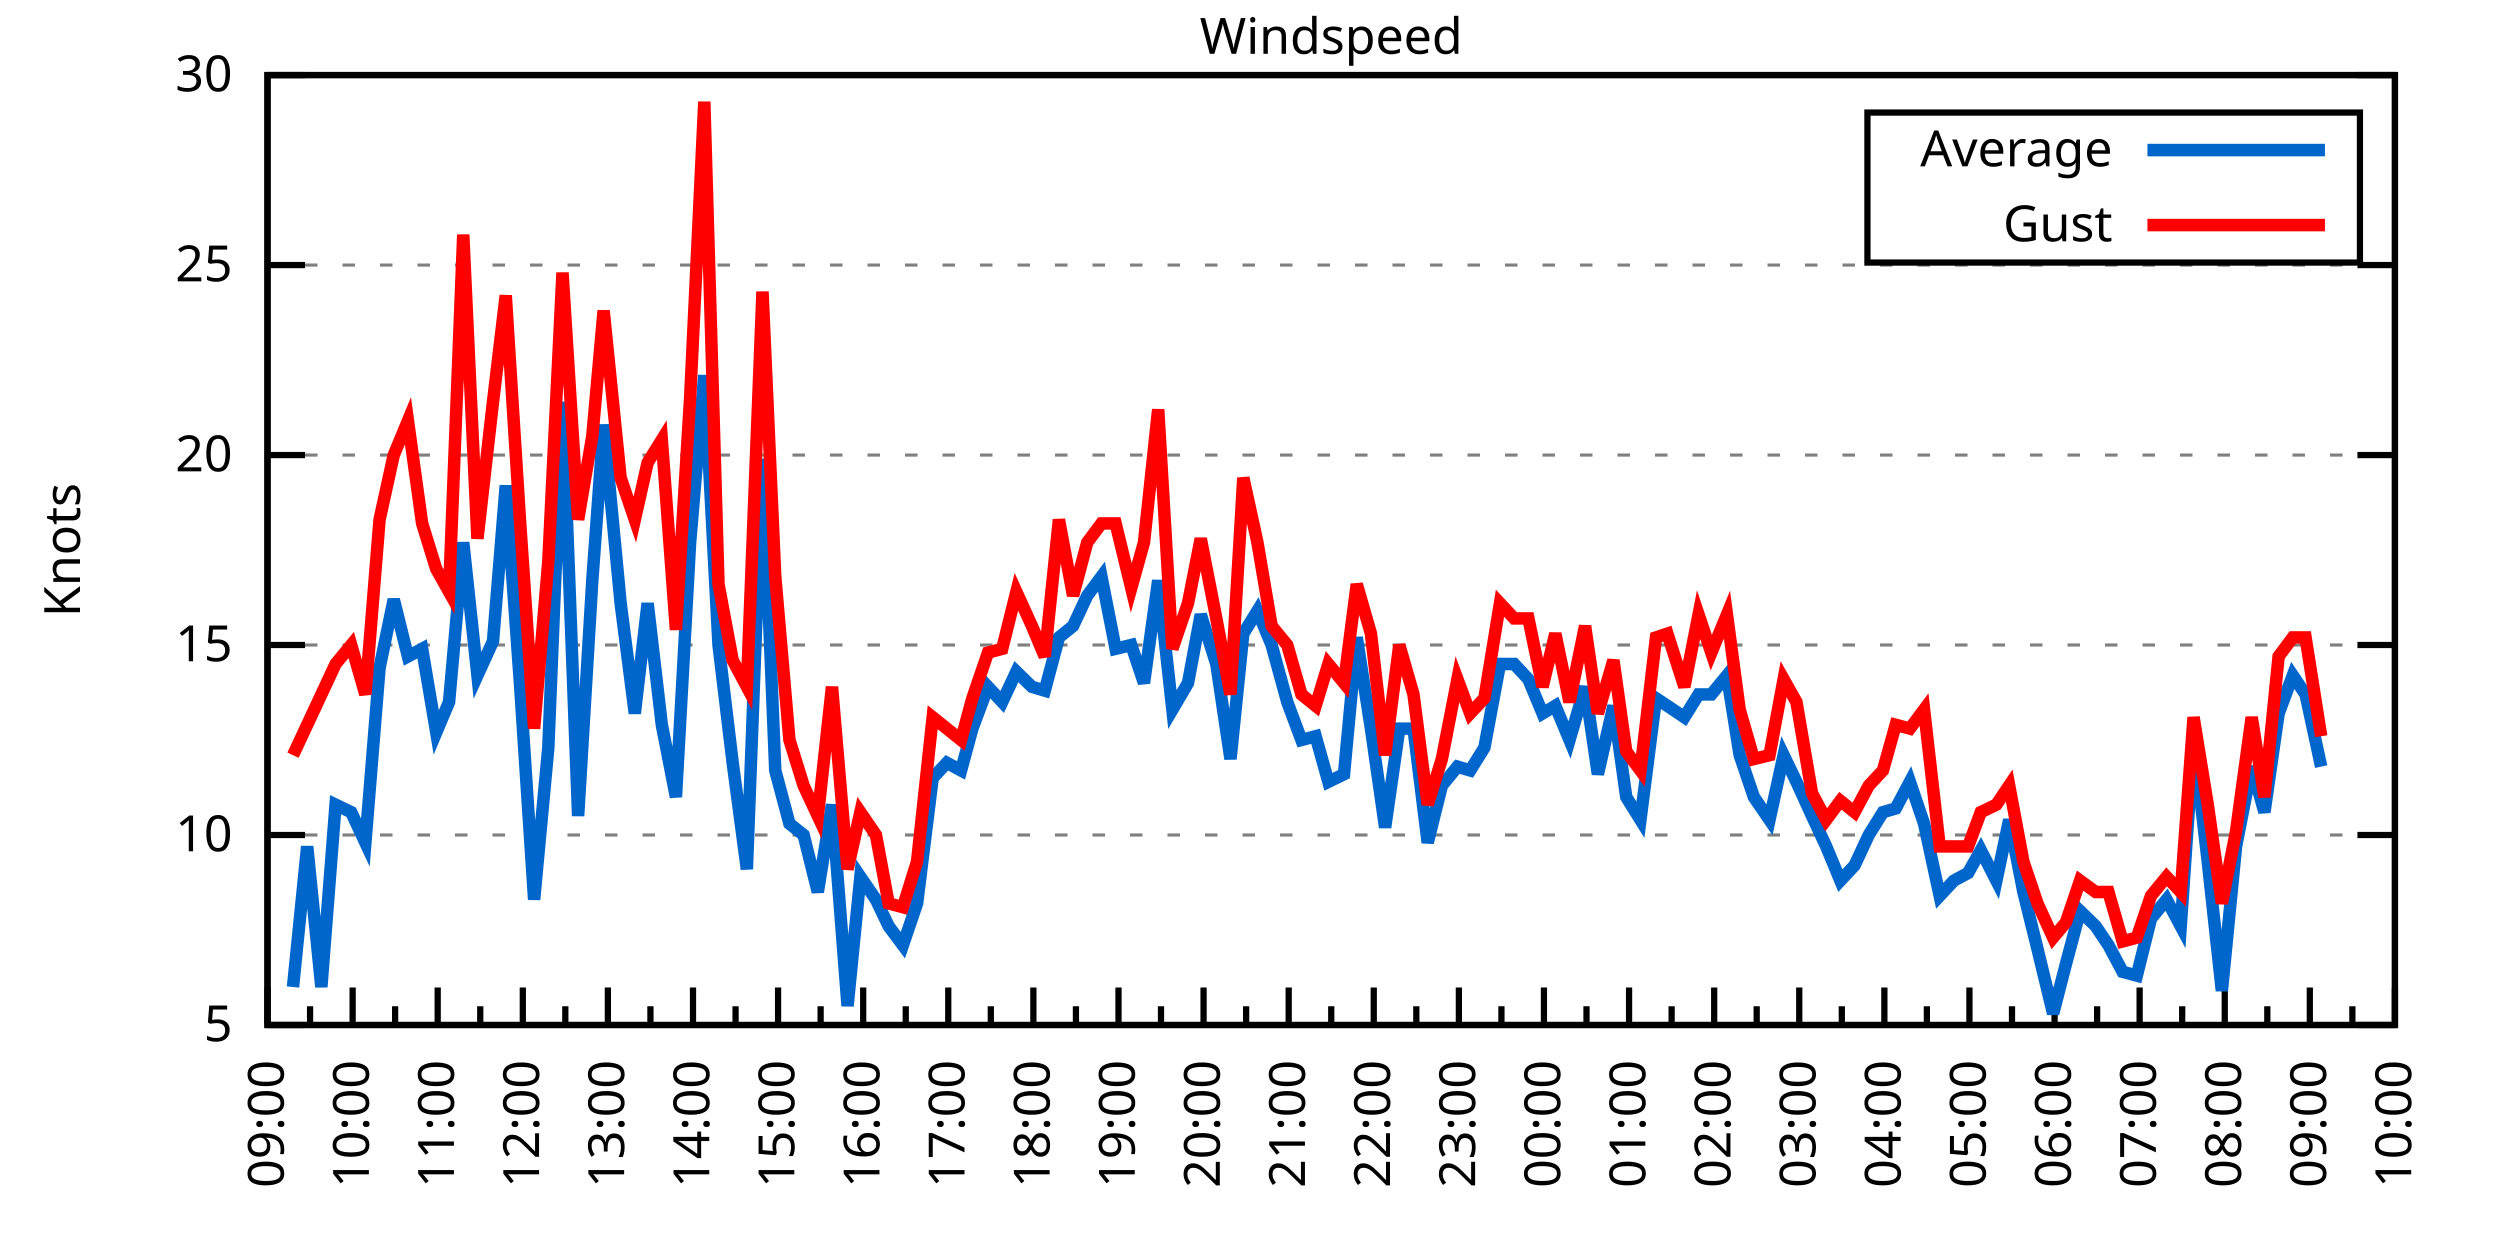
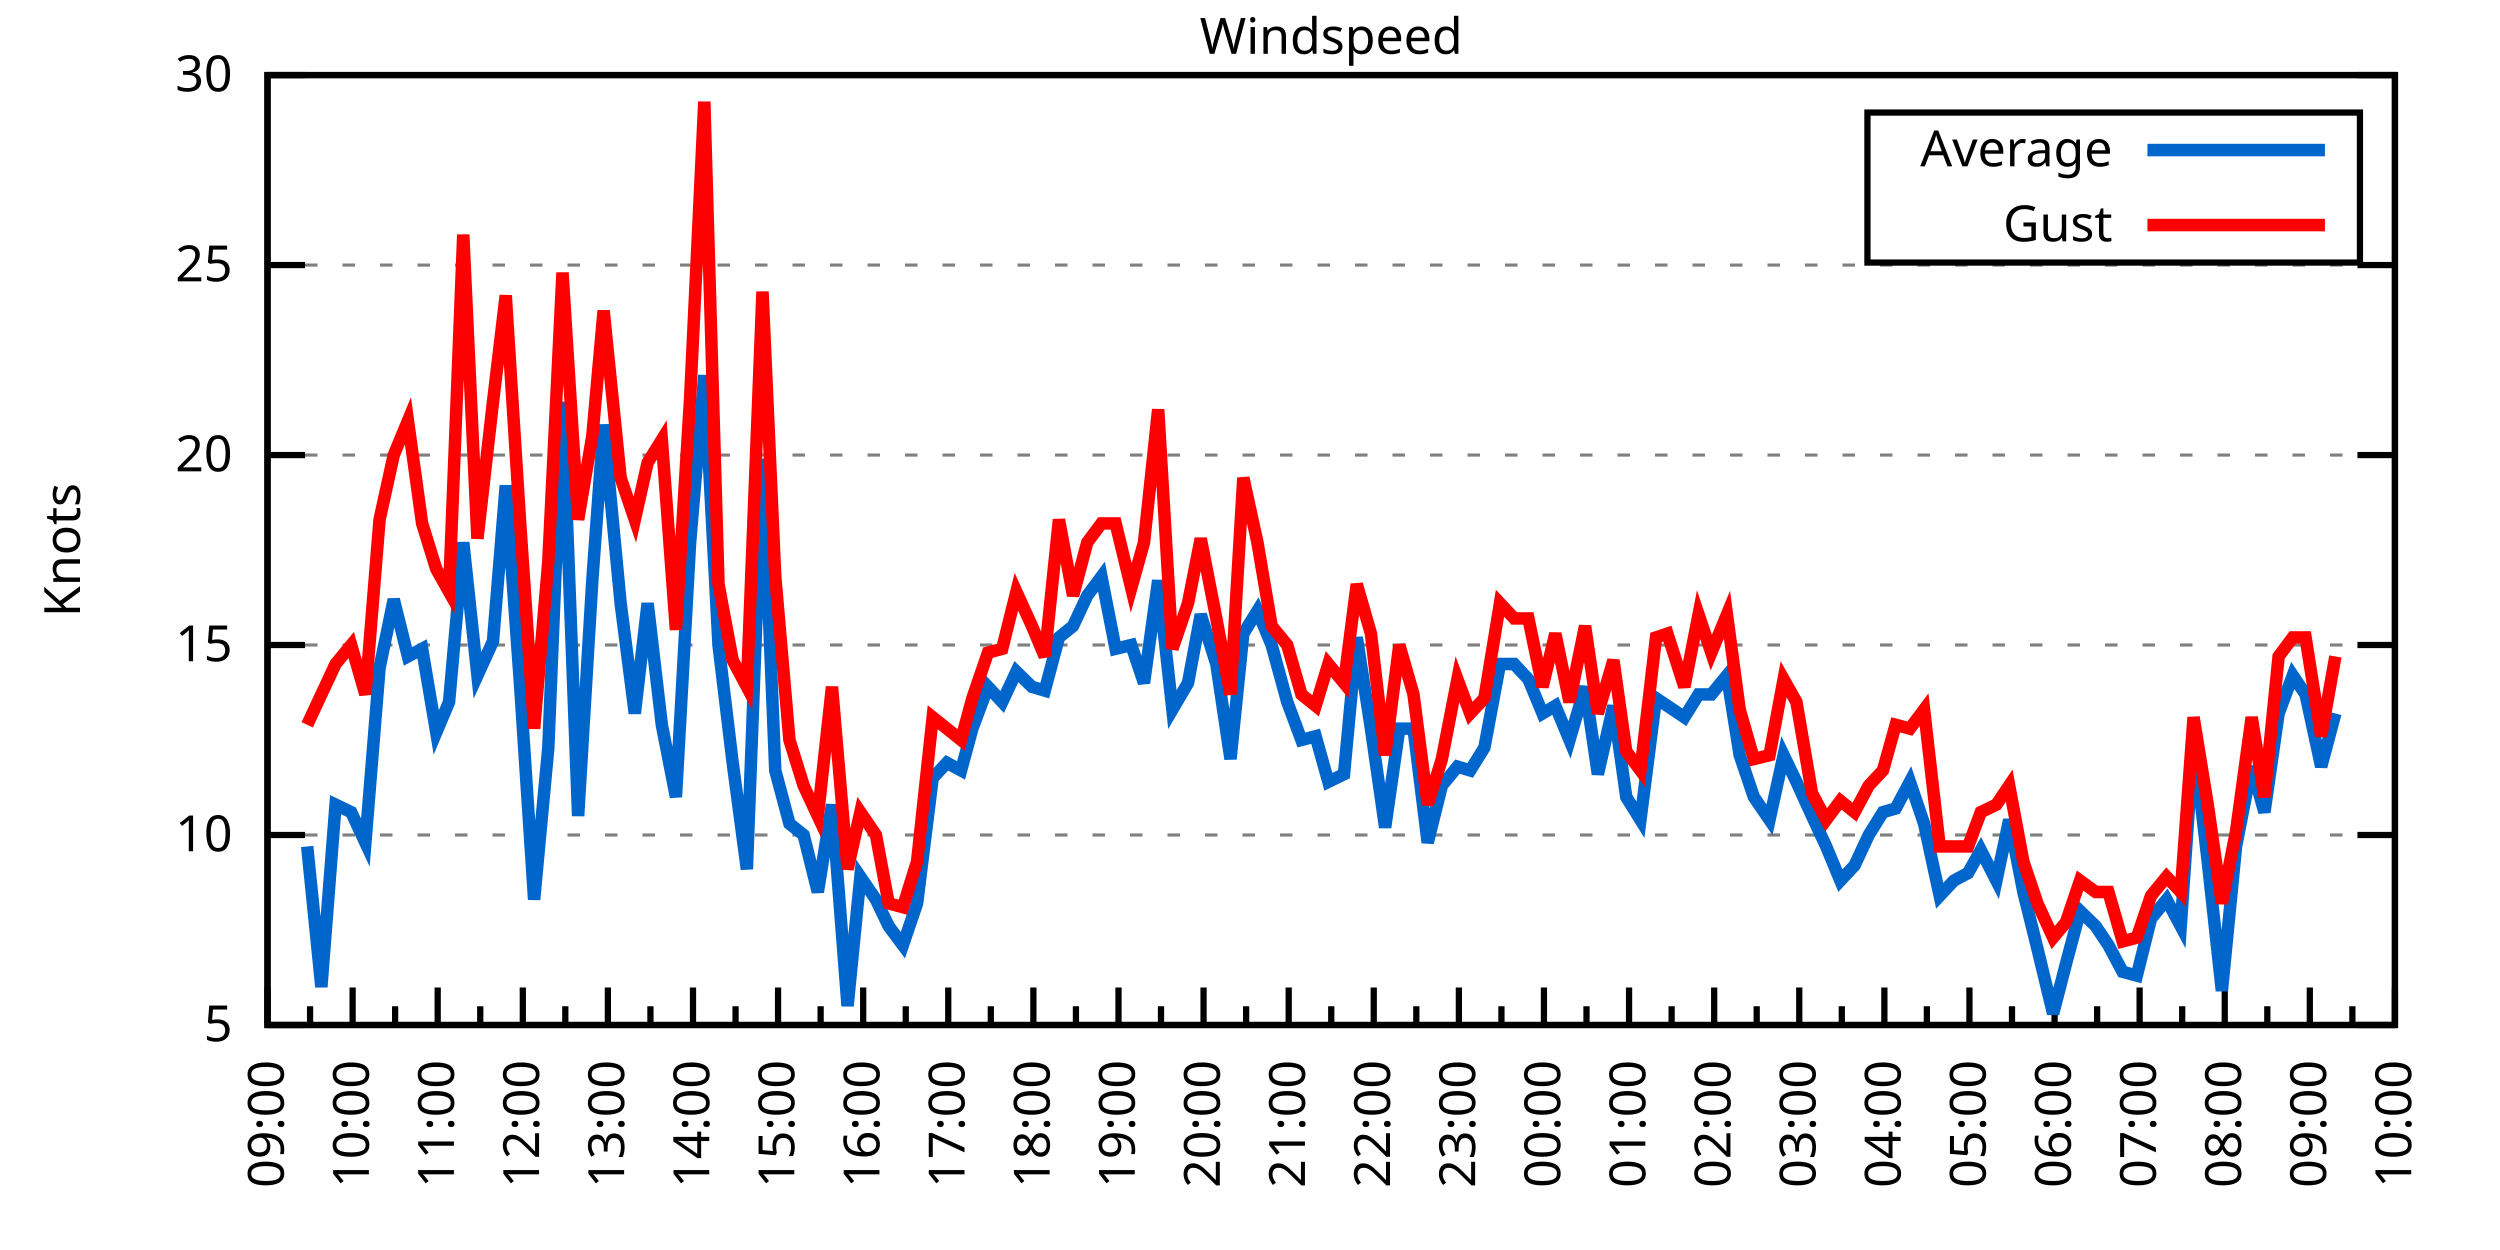
<svg xmlns="http://www.w3.org/2000/svg" xmlns:xlink="http://www.w3.org/1999/xlink" width="400" height="200" viewBox="0 0 400 200">
  <g id="gnuplot_canvas">
    <rect x="0" y="0" width="400" height="200" fill="none" />
    <defs>
      <circle id="gpDot" r="0.5" stroke-width="0.5" stroke="currentColor" />
      <path id="gpPt0" stroke-width="0.333" stroke="currentColor" d="M-1,0 h2 M0,-1 v2" />
      <path id="gpPt1" stroke-width="0.333" stroke="currentColor" d="M-1,-1 L1,1 M1,-1 L-1,1" />
      <path id="gpPt2" stroke-width="0.333" stroke="currentColor" d="M-1,0 L1,0 M0,-1 L0,1 M-1,-1 L1,1 M-1,1 L1,-1" />
      <rect id="gpPt3" stroke-width="0.333" stroke="currentColor" x="-1" y="-1" width="2" height="2" />
      <rect id="gpPt4" stroke-width="0.333" stroke="currentColor" fill="currentColor" x="-1" y="-1" width="2" height="2" />
      <circle id="gpPt5" stroke-width="0.333" stroke="currentColor" cx="0" cy="0" r="1" />
      <use xlink:href="#gpPt5" id="gpPt6" fill="currentColor" stroke="none" />
      <path id="gpPt7" stroke-width="0.333" stroke="currentColor" d="M0,-1.33 L-1.33,0.67 L1.33,0.67 z" />
      <use xlink:href="#gpPt7" id="gpPt8" fill="currentColor" stroke="none" />
      <use xlink:href="#gpPt7" id="gpPt9" stroke="currentColor" transform="rotate(180)" />
      <use xlink:href="#gpPt9" id="gpPt10" fill="currentColor" stroke="none" />
      <use xlink:href="#gpPt3" id="gpPt11" stroke="currentColor" transform="rotate(45)" />
      <use xlink:href="#gpPt11" id="gpPt12" fill="currentColor" stroke="none" />
      <path id="gpPt13" stroke-width="0.333" stroke="currentColor" d="M0,1.330 L1.265,0.411 L0.782,-1.067 L-0.782,-1.076 L-1.265,0.411 z" />
      <use xlink:href="#gpPt13" id="gpPt14" fill="currentColor" stroke="none" />
      <filter id="textbox" filterUnits="objectBoundingBox" x="0" y="0" height="1" width="1">
        <feFlood flood-color="white" flood-opacity="1" result="bgnd" />
        <feComposite in="SourceGraphic" in2="bgnd" operator="atop" />
      </filter>
      <filter id="greybox" filterUnits="objectBoundingBox" x="0" y="0" height="1" width="1">
        <feFlood flood-color="lightgrey" flood-opacity="1" result="grey" />
        <feComposite in="SourceGraphic" in2="grey" operator="atop" />
      </filter>
    </defs>
    <g fill="none" color="white" stroke="currentColor" stroke-width="1.00" stroke-linecap="butt" stroke-linejoin="miter">
</g>
    <g fill="none" color="black" stroke="currentColor" stroke-width="1.00" stroke-linecap="butt" stroke-linejoin="miter">
      <g stroke="none" shape-rendering="crispEdges">
        <polygon fill="rgb(255, 255, 255)" points="42.80,164.00 383.18,164.00 383.18,12.02 42.80,12.02 " />
      </g>
    </g>
    <g fill="none" color="black" stroke="currentColor" stroke-width="1.00" stroke-linecap="butt" stroke-linejoin="miter">
</g>
    <g fill="none" color="black" stroke="black" stroke-width="0.50" stroke-linecap="butt" stroke-linejoin="miter">
</g>
    <g fill="none" color="gray" stroke="currentColor" stroke-width="0.50" stroke-linecap="butt" stroke-linejoin="miter">
      <path stroke="gray" stroke-dasharray="2,4" class="gridline" d="M42.80,164.00 L383.19,164.00  " />
    </g>
    <g fill="none" color="gray" stroke="gray" stroke-width="1.00" stroke-linecap="butt" stroke-linejoin="miter">
</g>
    <g fill="none" color="black" stroke="currentColor" stroke-width="1.00" stroke-linecap="butt" stroke-linejoin="miter">
      <path stroke="black" d="M42.80,164.00 L48.80,164.00 M383.19,164.00 L377.19,164.00  " />
      <g transform="translate(37.20,166.60)" stroke="none" fill="black" font-family="Sans" font-size="8.00" text-anchor="end">
        <text>
          <tspan font-family="Sans"> 5</tspan>
        </text>
      </g>
    </g>
    <g fill="none" color="black" stroke="currentColor" stroke-width="1.00" stroke-linecap="butt" stroke-linejoin="miter">
</g>
    <g fill="none" color="black" stroke="black" stroke-width="0.50" stroke-linecap="butt" stroke-linejoin="miter">
</g>
    <g fill="none" color="gray" stroke="currentColor" stroke-width="0.50" stroke-linecap="butt" stroke-linejoin="miter">
      <path stroke="gray" stroke-dasharray="2,4" class="gridline" d="M42.80,133.60 L383.19,133.60  " />
    </g>
    <g fill="none" color="gray" stroke="gray" stroke-width="1.00" stroke-linecap="butt" stroke-linejoin="miter">
</g>
    <g fill="none" color="black" stroke="currentColor" stroke-width="1.00" stroke-linecap="butt" stroke-linejoin="miter">
      <path stroke="black" d="M42.80,133.60 L48.80,133.60 M383.19,133.60 L377.19,133.60  " />
      <g transform="translate(37.20,136.20)" stroke="none" fill="black" font-family="Sans" font-size="8.00" text-anchor="end">
        <text>
          <tspan font-family="Sans"> 10</tspan>
        </text>
      </g>
    </g>
    <g fill="none" color="black" stroke="currentColor" stroke-width="1.00" stroke-linecap="butt" stroke-linejoin="miter">
</g>
    <g fill="none" color="black" stroke="black" stroke-width="0.50" stroke-linecap="butt" stroke-linejoin="miter">
</g>
    <g fill="none" color="gray" stroke="currentColor" stroke-width="0.50" stroke-linecap="butt" stroke-linejoin="miter">
      <path stroke="gray" stroke-dasharray="2,4" class="gridline" d="M42.80,103.20 L383.19,103.20  " />
    </g>
    <g fill="none" color="gray" stroke="gray" stroke-width="1.00" stroke-linecap="butt" stroke-linejoin="miter">
</g>
    <g fill="none" color="black" stroke="currentColor" stroke-width="1.00" stroke-linecap="butt" stroke-linejoin="miter">
      <path stroke="black" d="M42.80,103.20 L48.80,103.20 M383.19,103.20 L377.19,103.20  " />
      <g transform="translate(37.20,105.80)" stroke="none" fill="black" font-family="Sans" font-size="8.00" text-anchor="end">
        <text>
          <tspan font-family="Sans"> 15</tspan>
        </text>
      </g>
    </g>
    <g fill="none" color="black" stroke="currentColor" stroke-width="1.00" stroke-linecap="butt" stroke-linejoin="miter">
</g>
    <g fill="none" color="black" stroke="black" stroke-width="0.50" stroke-linecap="butt" stroke-linejoin="miter">
</g>
    <g fill="none" color="gray" stroke="currentColor" stroke-width="0.50" stroke-linecap="butt" stroke-linejoin="miter">
      <path stroke="gray" stroke-dasharray="2,4" class="gridline" d="M42.80,72.81 L383.19,72.81  " />
    </g>
    <g fill="none" color="gray" stroke="gray" stroke-width="1.00" stroke-linecap="butt" stroke-linejoin="miter">
</g>
    <g fill="none" color="black" stroke="currentColor" stroke-width="1.00" stroke-linecap="butt" stroke-linejoin="miter">
      <path stroke="black" d="M42.80,72.81 L48.80,72.81 M383.19,72.81 L377.19,72.81  " />
      <g transform="translate(37.20,75.41)" stroke="none" fill="black" font-family="Sans" font-size="8.00" text-anchor="end">
        <text>
          <tspan font-family="Sans"> 20</tspan>
        </text>
      </g>
    </g>
    <g fill="none" color="black" stroke="currentColor" stroke-width="1.00" stroke-linecap="butt" stroke-linejoin="miter">
</g>
    <g fill="none" color="black" stroke="black" stroke-width="0.50" stroke-linecap="butt" stroke-linejoin="miter">
</g>
    <g fill="none" color="gray" stroke="currentColor" stroke-width="0.50" stroke-linecap="butt" stroke-linejoin="miter">
      <path stroke="gray" stroke-dasharray="2,4" class="gridline" d="M42.80,42.41 L383.19,42.41  " />
    </g>
    <g fill="none" color="gray" stroke="gray" stroke-width="1.00" stroke-linecap="butt" stroke-linejoin="miter">
</g>
    <g fill="none" color="black" stroke="currentColor" stroke-width="1.00" stroke-linecap="butt" stroke-linejoin="miter">
      <path stroke="black" d="M42.80,42.41 L48.80,42.41 M383.19,42.41 L377.19,42.41  " />
      <g transform="translate(37.20,45.01)" stroke="none" fill="black" font-family="Sans" font-size="8.00" text-anchor="end">
        <text>
          <tspan font-family="Sans"> 25</tspan>
        </text>
      </g>
    </g>
    <g fill="none" color="black" stroke="currentColor" stroke-width="1.00" stroke-linecap="butt" stroke-linejoin="miter">
</g>
    <g fill="none" color="black" stroke="black" stroke-width="0.50" stroke-linecap="butt" stroke-linejoin="miter">
</g>
    <g fill="none" color="gray" stroke="currentColor" stroke-width="0.50" stroke-linecap="butt" stroke-linejoin="miter">
      <path stroke="gray" stroke-dasharray="2,4" class="gridline" d="M42.80,12.01 L383.19,12.01  " />
    </g>
    <g fill="none" color="gray" stroke="gray" stroke-width="1.00" stroke-linecap="butt" stroke-linejoin="miter">
</g>
    <g fill="none" color="black" stroke="currentColor" stroke-width="1.00" stroke-linecap="butt" stroke-linejoin="miter">
      <path stroke="black" d="M42.80,12.01 L48.80,12.01 M383.19,12.01 L377.19,12.01  " />
      <g transform="translate(37.20,14.61)" stroke="none" fill="black" font-family="Sans" font-size="8.00" text-anchor="end">
        <text>
          <tspan font-family="Sans"> 30</tspan>
        </text>
      </g>
    </g>
    <g fill="none" color="black" stroke="currentColor" stroke-width="1.00" stroke-linecap="butt" stroke-linejoin="miter">
      <path stroke="black" d="M42.80,164.00 L42.80,158.00  " />
      <g transform="translate(45.40,169.60) rotate(270)" stroke="none" fill="black" font-family="Sans" font-size="8.00" text-anchor="end">
        <text>
          <tspan font-family="Sans">09:00</tspan>
        </text>
      </g>
    </g>
    <g fill="none" color="black" stroke="currentColor" stroke-width="1.00" stroke-linecap="butt" stroke-linejoin="miter">
      <path stroke="black" d="M49.61,164.00 L49.61,161.00 M56.42,164.00 L56.42,158.00  " />
      <g transform="translate(59.02,169.60) rotate(270)" stroke="none" fill="black" font-family="Sans" font-size="8.00" text-anchor="end">
        <text>
          <tspan font-family="Sans">10:00</tspan>
        </text>
      </g>
    </g>
    <g fill="none" color="black" stroke="currentColor" stroke-width="1.00" stroke-linecap="butt" stroke-linejoin="miter">
      <path stroke="black" d="M63.22,164.00 L63.22,161.00 M70.03,164.00 L70.03,158.00  " />
      <g transform="translate(72.63,169.60) rotate(270)" stroke="none" fill="black" font-family="Sans" font-size="8.00" text-anchor="end">
        <text>
          <tspan font-family="Sans">11:00</tspan>
        </text>
      </g>
    </g>
    <g fill="none" color="black" stroke="currentColor" stroke-width="1.00" stroke-linecap="butt" stroke-linejoin="miter">
      <path stroke="black" d="M76.84,164.00 L76.84,161.00 M83.65,164.00 L83.65,158.00  " />
      <g transform="translate(86.25,169.60) rotate(270)" stroke="none" fill="black" font-family="Sans" font-size="8.00" text-anchor="end">
        <text>
          <tspan font-family="Sans">12:00</tspan>
        </text>
      </g>
    </g>
    <g fill="none" color="black" stroke="currentColor" stroke-width="1.00" stroke-linecap="butt" stroke-linejoin="miter">
      <path stroke="black" d="M90.45,164.00 L90.45,161.00 M97.26,164.00 L97.26,158.00  " />
      <g transform="translate(99.86,169.60) rotate(270)" stroke="none" fill="black" font-family="Sans" font-size="8.00" text-anchor="end">
        <text>
          <tspan font-family="Sans">13:00</tspan>
        </text>
      </g>
    </g>
    <g fill="none" color="black" stroke="currentColor" stroke-width="1.00" stroke-linecap="butt" stroke-linejoin="miter">
      <path stroke="black" d="M104.07,164.00 L104.07,161.00 M110.88,164.00 L110.88,158.00  " />
      <g transform="translate(113.48,169.60) rotate(270)" stroke="none" fill="black" font-family="Sans" font-size="8.00" text-anchor="end">
        <text>
          <tspan font-family="Sans">14:00</tspan>
        </text>
      </g>
    </g>
    <g fill="none" color="black" stroke="currentColor" stroke-width="1.00" stroke-linecap="butt" stroke-linejoin="miter">
      <path stroke="black" d="M117.69,164.00 L117.69,161.00 M124.49,164.00 L124.49,158.00  " />
      <g transform="translate(127.09,169.60) rotate(270)" stroke="none" fill="black" font-family="Sans" font-size="8.00" text-anchor="end">
        <text>
          <tspan font-family="Sans">15:00</tspan>
        </text>
      </g>
    </g>
    <g fill="none" color="black" stroke="currentColor" stroke-width="1.00" stroke-linecap="butt" stroke-linejoin="miter">
      <path stroke="black" d="M131.30,164.00 L131.30,161.00 M138.11,164.00 L138.11,158.00  " />
      <g transform="translate(140.71,169.60) rotate(270)" stroke="none" fill="black" font-family="Sans" font-size="8.00" text-anchor="end">
        <text>
          <tspan font-family="Sans">16:00</tspan>
        </text>
      </g>
    </g>
    <g fill="none" color="black" stroke="currentColor" stroke-width="1.00" stroke-linecap="butt" stroke-linejoin="miter">
      <path stroke="black" d="M144.92,164.00 L144.92,161.00 M151.72,164.00 L151.72,158.00  " />
      <g transform="translate(154.32,169.60) rotate(270)" stroke="none" fill="black" font-family="Sans" font-size="8.00" text-anchor="end">
        <text>
          <tspan font-family="Sans">17:00</tspan>
        </text>
      </g>
    </g>
    <g fill="none" color="black" stroke="currentColor" stroke-width="1.00" stroke-linecap="butt" stroke-linejoin="miter">
      <path stroke="black" d="M158.53,164.00 L158.53,161.00 M165.34,164.00 L165.34,158.00  " />
      <g transform="translate(167.94,169.60) rotate(270)" stroke="none" fill="black" font-family="Sans" font-size="8.00" text-anchor="end">
        <text>
          <tspan font-family="Sans">18:00</tspan>
        </text>
      </g>
    </g>
    <g fill="none" color="black" stroke="currentColor" stroke-width="1.00" stroke-linecap="butt" stroke-linejoin="miter">
      <path stroke="black" d="M172.15,164.00 L172.15,161.00 M178.96,164.00 L178.96,158.00  " />
      <g transform="translate(181.56,169.60) rotate(270)" stroke="none" fill="black" font-family="Sans" font-size="8.00" text-anchor="end">
        <text>
          <tspan font-family="Sans">19:00</tspan>
        </text>
      </g>
    </g>
    <g fill="none" color="black" stroke="currentColor" stroke-width="1.00" stroke-linecap="butt" stroke-linejoin="miter">
      <path stroke="black" d="M185.76,164.00 L185.76,161.00 M192.57,164.00 L192.57,158.00  " />
      <g transform="translate(195.17,169.60) rotate(270)" stroke="none" fill="black" font-family="Sans" font-size="8.00" text-anchor="end">
        <text>
          <tspan font-family="Sans">20:00</tspan>
        </text>
      </g>
    </g>
    <g fill="none" color="black" stroke="currentColor" stroke-width="1.00" stroke-linecap="butt" stroke-linejoin="miter">
      <path stroke="black" d="M199.38,164.00 L199.38,161.00 M206.19,164.00 L206.19,158.00  " />
      <g transform="translate(208.79,169.60) rotate(270)" stroke="none" fill="black" font-family="Sans" font-size="8.00" text-anchor="end">
        <text>
          <tspan font-family="Sans">21:00</tspan>
        </text>
      </g>
    </g>
    <g fill="none" color="black" stroke="currentColor" stroke-width="1.00" stroke-linecap="butt" stroke-linejoin="miter">
      <path stroke="black" d="M213.00,164.00 L213.00,161.00 M219.80,164.00 L219.80,158.00  " />
      <g transform="translate(222.40,169.60) rotate(270)" stroke="none" fill="black" font-family="Sans" font-size="8.00" text-anchor="end">
        <text>
          <tspan font-family="Sans">22:00</tspan>
        </text>
      </g>
    </g>
    <g fill="none" color="black" stroke="currentColor" stroke-width="1.00" stroke-linecap="butt" stroke-linejoin="miter">
      <path stroke="black" d="M226.61,164.00 L226.61,161.00 M233.42,164.00 L233.42,158.00  " />
      <g transform="translate(236.02,169.60) rotate(270)" stroke="none" fill="black" font-family="Sans" font-size="8.00" text-anchor="end">
        <text>
          <tspan font-family="Sans">23:00</tspan>
        </text>
      </g>
    </g>
    <g fill="none" color="black" stroke="currentColor" stroke-width="1.00" stroke-linecap="butt" stroke-linejoin="miter">
      <path stroke="black" d="M240.23,164.00 L240.23,161.00 M247.03,164.00 L247.03,158.00  " />
      <g transform="translate(249.63,169.60) rotate(270)" stroke="none" fill="black" font-family="Sans" font-size="8.00" text-anchor="end">
        <text>
          <tspan font-family="Sans">00:00</tspan>
        </text>
      </g>
    </g>
    <g fill="none" color="black" stroke="currentColor" stroke-width="1.00" stroke-linecap="butt" stroke-linejoin="miter">
      <path stroke="black" d="M253.84,164.00 L253.84,161.00 M260.65,164.00 L260.65,158.00  " />
      <g transform="translate(263.25,169.60) rotate(270)" stroke="none" fill="black" font-family="Sans" font-size="8.00" text-anchor="end">
        <text>
          <tspan font-family="Sans">01:00</tspan>
        </text>
      </g>
    </g>
    <g fill="none" color="black" stroke="currentColor" stroke-width="1.00" stroke-linecap="butt" stroke-linejoin="miter">
      <path stroke="black" d="M267.46,164.00 L267.46,161.00 M274.27,164.00 L274.27,158.00  " />
      <g transform="translate(276.87,169.60) rotate(270)" stroke="none" fill="black" font-family="Sans" font-size="8.00" text-anchor="end">
        <text>
          <tspan font-family="Sans">02:00</tspan>
        </text>
      </g>
    </g>
    <g fill="none" color="black" stroke="currentColor" stroke-width="1.00" stroke-linecap="butt" stroke-linejoin="miter">
      <path stroke="black" d="M281.07,164.00 L281.07,161.00 M287.88,164.00 L287.88,158.00  " />
      <g transform="translate(290.48,169.60) rotate(270)" stroke="none" fill="black" font-family="Sans" font-size="8.00" text-anchor="end">
        <text>
          <tspan font-family="Sans">03:00</tspan>
        </text>
      </g>
    </g>
    <g fill="none" color="black" stroke="currentColor" stroke-width="1.00" stroke-linecap="butt" stroke-linejoin="miter">
      <path stroke="black" d="M294.69,164.00 L294.69,161.00 M301.50,164.00 L301.50,158.00  " />
      <g transform="translate(304.10,169.60) rotate(270)" stroke="none" fill="black" font-family="Sans" font-size="8.00" text-anchor="end">
        <text>
          <tspan font-family="Sans">04:00</tspan>
        </text>
      </g>
    </g>
    <g fill="none" color="black" stroke="currentColor" stroke-width="1.00" stroke-linecap="butt" stroke-linejoin="miter">
      <path stroke="black" d="M308.30,164.00 L308.30,161.00 M315.11,164.00 L315.11,158.00  " />
      <g transform="translate(317.71,169.60) rotate(270)" stroke="none" fill="black" font-family="Sans" font-size="8.00" text-anchor="end">
        <text>
          <tspan font-family="Sans">05:00</tspan>
        </text>
      </g>
    </g>
    <g fill="none" color="black" stroke="currentColor" stroke-width="1.00" stroke-linecap="butt" stroke-linejoin="miter">
      <path stroke="black" d="M321.92,164.00 L321.92,161.00 M328.73,164.00 L328.73,158.00  " />
      <g transform="translate(331.33,169.60) rotate(270)" stroke="none" fill="black" font-family="Sans" font-size="8.00" text-anchor="end">
        <text>
          <tspan font-family="Sans">06:00</tspan>
        </text>
      </g>
    </g>
    <g fill="none" color="black" stroke="currentColor" stroke-width="1.00" stroke-linecap="butt" stroke-linejoin="miter">
      <path stroke="black" d="M335.54,164.00 L335.54,161.00 M342.34,164.00 L342.34,158.00  " />
      <g transform="translate(344.94,169.60) rotate(270)" stroke="none" fill="black" font-family="Sans" font-size="8.00" text-anchor="end">
        <text>
          <tspan font-family="Sans">07:00</tspan>
        </text>
      </g>
    </g>
    <g fill="none" color="black" stroke="currentColor" stroke-width="1.00" stroke-linecap="butt" stroke-linejoin="miter">
      <path stroke="black" d="M349.15,164.00 L349.15,161.00 M355.96,164.00 L355.96,158.00  " />
      <g transform="translate(358.56,169.60) rotate(270)" stroke="none" fill="black" font-family="Sans" font-size="8.00" text-anchor="end">
        <text>
          <tspan font-family="Sans">08:00</tspan>
        </text>
      </g>
    </g>
    <g fill="none" color="black" stroke="currentColor" stroke-width="1.00" stroke-linecap="butt" stroke-linejoin="miter">
      <path stroke="black" d="M362.77,164.00 L362.77,161.00 M369.57,164.00 L369.57,158.00  " />
      <g transform="translate(372.17,169.60) rotate(270)" stroke="none" fill="black" font-family="Sans" font-size="8.00" text-anchor="end">
        <text>
          <tspan font-family="Sans">09:00</tspan>
        </text>
      </g>
    </g>
    <g fill="none" color="black" stroke="currentColor" stroke-width="1.00" stroke-linecap="butt" stroke-linejoin="miter">
      <path stroke="black" d="M376.38,164.00 L376.38,161.00 M383.19,164.00 L383.19,158.00  " />
      <g transform="translate(385.79,169.60) rotate(270)" stroke="none" fill="black" font-family="Sans" font-size="8.00" text-anchor="end">
        <text>
          <tspan font-family="Sans">10:00</tspan>
        </text>
      </g>
    </g>
    <g fill="none" color="black" stroke="currentColor" stroke-width="1.00" stroke-linecap="butt" stroke-linejoin="miter">
</g>
    <g fill="none" color="black" stroke="currentColor" stroke-width="1.00" stroke-linecap="butt" stroke-linejoin="miter">
      <path stroke="black" d="M42.80,12.01 L42.80,164.00 L383.19,164.00 L383.19,12.01 L42.80,12.01 Z  " />
    </g>
    <g fill="none" color="black" stroke="currentColor" stroke-width="1.00" stroke-linecap="butt" stroke-linejoin="miter">
      <g transform="translate(12.80,88.01) rotate(270)" stroke="none" fill="black" font-family="Sans" font-size="8.00" text-anchor="middle">
        <text>
          <tspan font-family="Sans">Knots</tspan>
        </text>
      </g>
    </g>
    <g fill="none" color="black" stroke="currentColor" stroke-width="1.00" stroke-linecap="butt" stroke-linejoin="miter">
</g>
    <g fill="none" color="black" stroke="currentColor" stroke-width="1.00" stroke-linecap="butt" stroke-linejoin="miter">
      <path stroke="black" d="M298.79,42.01 L298.79,18.01 L377.59,18.01 L377.59,42.01 L298.79,42.01 Z  " />
    </g>
    <g id="Windspeed_plot_1">
      <g fill="none" color="white" stroke="black" stroke-width="2.00" stroke-linecap="butt" stroke-linejoin="miter">
</g>
      <g fill="none" color="black" stroke="currentColor" stroke-width="2.00" stroke-linecap="butt" stroke-linejoin="miter">
        <g transform="translate(337.99,26.61)" stroke="none" fill="black" font-family="Sans" font-size="8.00" text-anchor="end">
          <text>
            <tspan font-family="Sans">Average</tspan>
          </text>
        </g>
      </g>
      <g fill="none" color="black" stroke="currentColor" stroke-width="2.00" stroke-linecap="butt" stroke-linejoin="miter">
-         <path stroke="rgb(  0, 102, 204)" d="M343.59,24.01 L371.99,24.01 M46.88,157.92 L49.15,135.43 L51.42,157.92 L53.69,128.74 L56.19,129.95 L58.46,134.82   L60.73,106.85 L63.00,95.91 L65.27,105.03 L67.54,103.81 L69.80,117.19 L71.85,112.32 L74.12,86.79 L76.39,108.07   L78.88,102.60 L80.92,77.67 L83.19,109.28 L85.46,143.94 L87.73,119.62 L90.00,64.29 L92.50,130.56 L94.77,92.87   L96.58,67.94 L99.30,96.52 L101.57,114.15 L103.62,96.52 L105.89,115.97 L108.15,127.52 L110.42,86.79 L112.69,60.04   L114.96,103.20 L117.23,122.05 L119.50,139.07 L122.00,73.41 L124.04,123.27 L126.31,131.78 L128.58,133.60 L130.85,142.72   L133.12,128.74 L135.61,160.96 L137.66,140.29 L140.15,143.94 L142.19,148.19 L144.46,151.23 L146.73,144.55 L149.23,124.48   L151.50,122.05 L153.77,123.27 L155.58,116.58 L158.08,109.89 L160.35,112.32 L162.62,107.46 L165.11,109.89 L167.16,110.50   L169.43,101.99 L171.69,100.16 L173.96,95.30 L176.23,92.26 L178.50,103.81 L181.00,103.20 L183.04,109.28 L185.31,92.87   L187.58,113.54 L190.08,109.28 L192.12,98.34 L194.61,106.24 L196.88,121.44 L198.93,101.38 L201.19,97.73 L203.46,103.20   L205.96,112.32 L208.23,118.40 L210.50,117.80 L212.54,125.09 L215.04,123.87 L217.08,101.99 L219.35,116.58 L221.62,132.39   L223.89,116.58 L226.16,116.58 L228.43,134.82 L230.70,125.70 L233.19,122.66 L235.23,123.27 L237.50,119.62 L240.00,106.24   L242.27,106.24 L244.54,108.68 L246.81,114.15 L248.85,112.93 L251.12,118.40 L253.61,109.89 L255.66,123.87 L258.15,112.93   L260.20,127.52 L262.47,131.17 L264.96,111.72 L266.78,112.93 L269.50,114.76 L271.77,111.11 L273.81,111.11 L276.31,108.07   L278.35,120.83 L280.62,127.52 L283.12,131.17 L285.38,120.83 L287.43,125.09 L289.92,130.56 L292.19,135.43 L294.46,140.90   L296.73,138.47 L299.00,133.60 L301.27,129.95 L303.31,129.35 L305.58,125.09 L307.85,131.78 L310.35,143.33 L312.62,140.90   L314.89,139.68 L316.93,136.03 L319.42,140.90 L321.47,131.17 L323.74,142.72 L326.00,151.84 L328.50,162.18 L330.54,154.27   L332.81,145.76 L335.31,148.19 L337.35,151.23 L339.62,155.49 L341.89,156.10 L344.16,146.98 L346.65,143.94 L348.92,148.19   L350.97,118.40 L353.24,137.86 L355.50,158.53 L357.77,135.43 L360.27,122.66 L362.31,129.95 L364.58,114.15 L366.85,108.07   L368.89,111.11 L371.39,122.66  " />
+         <path stroke="rgb(  0, 102, 204)" d="M343.59,24.01 L371.99,24.01 M49.15,135.43 L51.42,157.92 L53.69,128.74 L56.19,129.95 L58.46,134.82 L60.73,106.85   L63.00,95.91 L65.27,105.03 L67.54,103.81 L69.80,117.19 L71.85,112.32 L74.12,86.79 L76.39,108.07 L78.88,102.60   L80.92,77.67 L83.19,109.28 L85.46,143.94 L87.73,119.62 L90.00,64.29 L92.50,130.56 L94.77,92.87 L96.58,67.94   L99.30,96.52 L101.57,114.15 L103.62,96.52 L105.89,115.97 L108.15,127.52 L110.42,86.79 L112.69,60.04 L114.96,103.20   L117.23,122.05 L119.50,139.07 L122.00,73.41 L124.04,123.27 L126.31,131.78 L128.58,133.60 L130.85,142.72 L133.12,128.74   L135.61,160.96 L137.66,140.29 L140.15,143.94 L142.19,148.19 L144.46,151.23 L146.73,144.55 L149.23,124.48 L151.50,122.05   L153.77,123.27 L155.58,116.58 L158.08,109.89 L160.35,112.32 L162.62,107.46 L165.11,109.89 L167.16,110.50 L169.43,101.99   L171.69,100.16 L173.96,95.30 L176.23,92.26 L178.50,103.81 L181.00,103.20 L183.04,109.28 L185.31,92.87 L187.58,113.54   L190.08,109.28 L192.12,98.34 L194.61,106.24 L196.88,121.44 L198.93,101.38 L201.19,97.73 L203.46,103.20 L205.96,112.32   L208.23,118.40 L210.50,117.80 L212.54,125.09 L215.04,123.87 L217.08,101.99 L219.35,116.58 L221.62,132.39 L223.89,116.58   L226.16,116.58 L228.43,134.82 L230.70,125.70 L233.19,122.66 L235.23,123.27 L237.50,119.62 L240.00,106.24 L242.27,106.24   L244.54,108.68 L246.81,114.15 L248.85,112.93 L251.12,118.40 L253.61,109.89 L255.66,123.87 L258.15,112.93 L260.20,127.52   L262.47,131.17 L264.96,111.72 L266.78,112.93 L269.50,114.76 L271.77,111.11 L273.81,111.11 L276.31,108.07 L278.35,120.83   L280.62,127.52 L283.12,131.17 L285.38,120.83 L287.43,125.09 L289.92,130.56 L292.19,135.43 L294.46,140.90 L296.73,138.47   L299.00,133.60 L301.27,129.95 L303.31,129.35 L305.58,125.09 L307.85,131.78 L310.35,143.33 L312.62,140.90 L314.89,139.68   L316.93,136.03 L319.42,140.90 L321.47,131.17 L323.74,142.72 L326.00,151.84 L328.50,162.18 L330.54,154.27 L332.81,145.76   L335.31,148.19 L337.35,151.23 L339.62,155.49 L341.89,156.10 L344.16,146.98 L346.65,143.94 L348.92,148.19 L350.97,118.40   L353.24,137.86 L355.50,158.53 L357.77,135.43 L360.27,122.66 L362.31,129.95 L364.58,114.15 L366.85,108.07 L368.89,111.11   L371.39,122.66 L373.66,114.15  " />
      </g>
    </g>
    <g id="Windspeed_plot_2">
      <g fill="none" color="black" stroke="currentColor" stroke-width="2.00" stroke-linecap="butt" stroke-linejoin="miter">
        <g transform="translate(337.99,38.61)" stroke="none" fill="black" font-family="Sans" font-size="8.00" text-anchor="end">
          <text>
            <tspan font-family="Sans">Gust</tspan>
          </text>
        </g>
      </g>
      <g fill="none" color="black" stroke="currentColor" stroke-width="2.00" stroke-linecap="butt" stroke-linejoin="miter">
-         <path stroke="rgb(255,   0,   0)" d="M343.59,36.01 L371.99,36.01 M46.88,120.83 L49.15,115.97 L51.42,111.11 L53.69,106.24 L56.19,103.20 L58.46,111.11   L60.73,83.14 L63.00,72.81 L65.27,67.33 L67.54,83.75 L69.80,91.04 L71.85,94.69 L74.12,37.54 L76.39,86.18   L78.88,64.29 L80.92,47.27 L83.19,83.14 L85.46,116.58 L87.73,89.83 L90.00,43.62 L92.50,83.14 L94.77,69.77   L96.58,49.70 L99.30,76.45 L101.57,83.14 L103.62,74.02 L105.89,70.37 L108.15,100.77 L110.42,63.69 L112.69,16.27   L114.96,93.48 L117.23,105.64 L119.50,109.89 L122.00,46.66 L124.04,92.26 L126.31,118.40 L128.58,125.70 L130.85,130.56   L133.12,109.89 L135.61,139.07 L137.66,129.95 L140.15,133.60 L142.19,144.55 L144.46,145.15 L146.73,137.86 L149.23,114.76   L151.50,116.58 L153.77,118.40 L155.58,111.72 L158.08,104.42 L160.35,103.81 L162.62,94.69 L165.11,100.16 L167.16,105.03   L169.43,83.14 L171.69,95.30 L173.96,86.79 L176.23,83.75 L178.50,83.75 L181.00,94.08 L183.04,86.79 L185.31,65.51   L187.58,103.81 L190.08,96.52 L192.12,86.18 L194.61,98.95 L196.88,111.11 L198.93,76.45 L201.19,86.79 L203.46,100.16   L205.96,103.20 L208.23,111.11 L210.50,112.93 L212.54,106.24 L215.04,109.28 L217.08,93.48 L219.35,101.38 L221.62,120.83   L223.89,103.20 L226.16,111.11 L228.43,128.74 L230.70,121.44 L233.19,108.68 L235.23,114.15 L237.50,111.72 L240.00,96.52   L242.27,98.95 L244.54,98.95 L246.81,109.89 L248.85,101.38 L251.12,112.32 L253.61,100.16 L255.66,114.15 L258.15,105.64   L260.20,120.23 L262.47,123.27 L264.96,101.99 L266.78,101.38 L269.50,109.89 L271.77,98.34 L273.81,104.42 L276.31,98.34   L278.35,113.54 L280.62,121.44 L283.12,120.83 L285.38,108.68 L287.43,112.32 L289.92,126.91 L292.19,131.17 L294.46,128.13   L296.73,129.95 L299.00,125.70 L301.27,123.27 L303.31,115.97 L305.58,116.58 L307.85,113.54 L310.35,135.43 L312.62,135.43   L314.89,135.43 L316.93,129.95 L319.42,128.74 L321.47,125.70 L323.74,137.86 L326.00,144.55 L328.50,150.02 L330.54,147.59   L332.81,140.90 L335.31,142.72 L337.35,142.72 L339.62,150.62 L341.89,150.02 L344.16,143.33 L346.65,140.29 L348.92,142.72   L350.97,114.76 L353.24,128.74 L355.50,144.55 L357.77,132.99 L360.27,114.76 L362.31,127.52 L364.58,105.03 L366.85,101.99   L368.89,101.99 L371.39,117.80  " />
+         <path stroke="rgb(255,   0,   0)" d="M343.59,36.01 L371.99,36.01 M49.15,115.97 L51.42,111.11 L53.69,106.24 L56.19,103.20 L58.46,111.11 L60.73,83.14   L63.00,72.81 L65.27,67.33 L67.54,83.75 L69.80,91.04 L71.85,94.69 L74.12,37.54 L76.39,86.18 L78.88,64.29   L80.92,47.27 L83.19,83.14 L85.46,116.58 L87.73,89.83 L90.00,43.62 L92.50,83.14 L94.77,69.77 L96.58,49.70   L99.30,76.45 L101.57,83.14 L103.62,74.02 L105.89,70.37 L108.15,100.77 L110.42,63.69 L112.69,16.27 L114.96,93.48   L117.23,105.64 L119.50,109.89 L122.00,46.66 L124.04,92.26 L126.31,118.40 L128.58,125.70 L130.85,130.56 L133.12,109.89   L135.61,139.07 L137.66,129.95 L140.15,133.60 L142.19,144.55 L144.46,145.15 L146.73,137.86 L149.23,114.76 L151.50,116.58   L153.77,118.40 L155.58,111.72 L158.08,104.42 L160.35,103.81 L162.62,94.69 L165.11,100.16 L167.16,105.03 L169.43,83.14   L171.69,95.30 L173.96,86.79 L176.23,83.75 L178.50,83.75 L181.00,94.08 L183.04,86.79 L185.31,65.51 L187.58,103.81   L190.08,96.52 L192.12,86.18 L194.61,98.95 L196.88,111.11 L198.93,76.45 L201.19,86.79 L203.46,100.16 L205.96,103.20   L208.23,111.11 L210.50,112.93 L212.54,106.24 L215.04,109.28 L217.08,93.48 L219.35,101.38 L221.62,120.83 L223.89,103.20   L226.16,111.11 L228.43,128.74 L230.70,121.44 L233.19,108.68 L235.23,114.15 L237.50,111.72 L240.00,96.52 L242.27,98.95   L244.54,98.95 L246.81,109.89 L248.85,101.38 L251.12,112.32 L253.61,100.16 L255.66,114.15 L258.15,105.64 L260.20,120.23   L262.47,123.27 L264.96,101.99 L266.78,101.38 L269.50,109.89 L271.77,98.34 L273.81,104.42 L276.31,98.34 L278.35,113.54   L280.62,121.44 L283.12,120.83 L285.38,108.68 L287.43,112.32 L289.92,126.91 L292.19,131.17 L294.46,128.13 L296.73,129.95   L299.00,125.70 L301.27,123.27 L303.31,115.97 L305.58,116.58 L307.85,113.54 L310.35,135.43 L312.62,135.43 L314.89,135.43   L316.93,129.95 L319.42,128.74 L321.47,125.70 L323.74,137.86 L326.00,144.55 L328.50,150.02 L330.54,147.59 L332.81,140.90   L335.31,142.72 L337.35,142.72 L339.62,150.62 L341.89,150.02 L344.16,143.33 L346.65,140.29 L348.92,142.72 L350.97,114.76   L353.24,128.74 L355.50,144.55 L357.77,132.99 L360.27,114.76 L362.31,127.52 L364.58,105.03 L366.85,101.99 L368.89,101.99   L371.39,117.80 L373.66,105.03  " />
      </g>
    </g>
    <g fill="none" color="black" stroke="currentColor" stroke-width="2.00" stroke-linecap="butt" stroke-linejoin="miter">
</g>
    <g fill="none" color="black" stroke="black" stroke-width="1.00" stroke-linecap="butt" stroke-linejoin="miter">
</g>
    <g fill="none" color="black" stroke="currentColor" stroke-width="1.00" stroke-linecap="butt" stroke-linejoin="miter">
      <path stroke="black" d="M42.80,12.01 L42.80,164.00 L383.19,164.00 L383.19,12.01 L42.80,12.01 Z  " />
    </g>
    <g fill="none" color="black" stroke="currentColor" stroke-width="1.00" stroke-linecap="butt" stroke-linejoin="miter">
      <g transform="translate(212.99,8.61)" stroke="none" fill="black" font-family="Sans" font-size="8.00" text-anchor="middle">
        <text>
          <tspan font-family="Sans">Windspeed</tspan>
        </text>
      </g>
    </g>
    <g fill="none" color="black" stroke="currentColor" stroke-width="1.00" stroke-linecap="butt" stroke-linejoin="miter">
</g>
  </g>
</svg>
